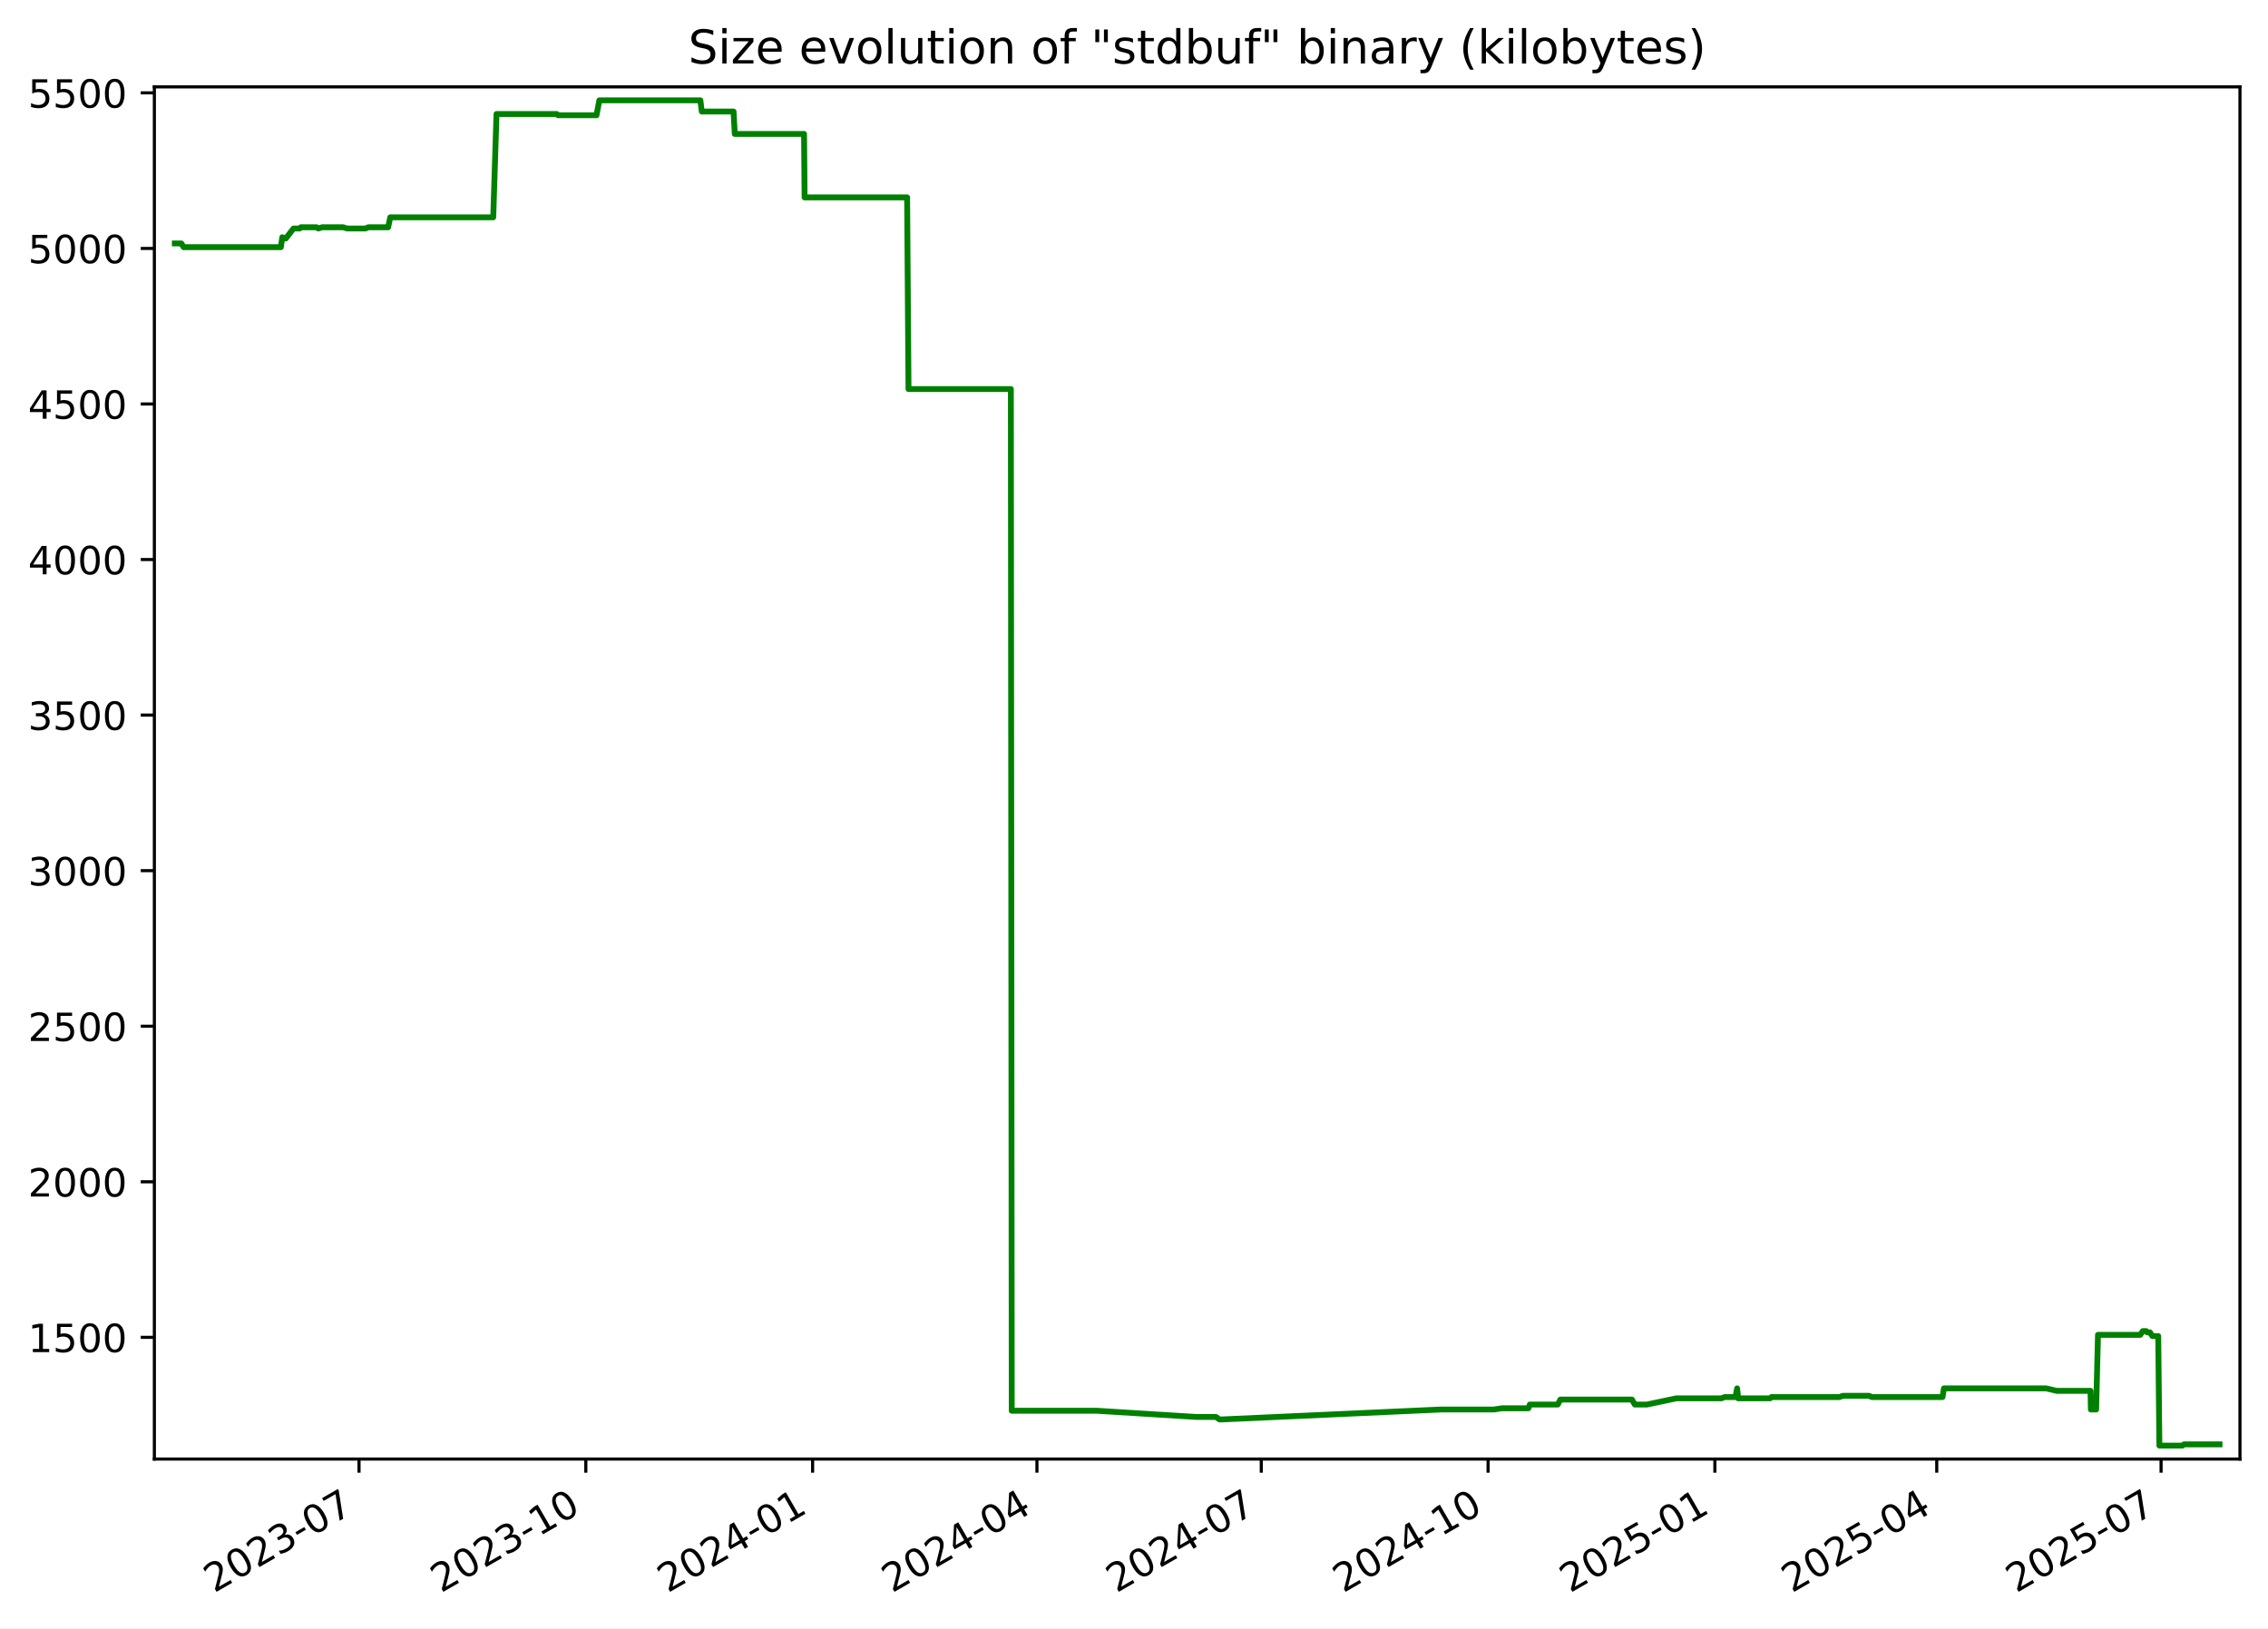
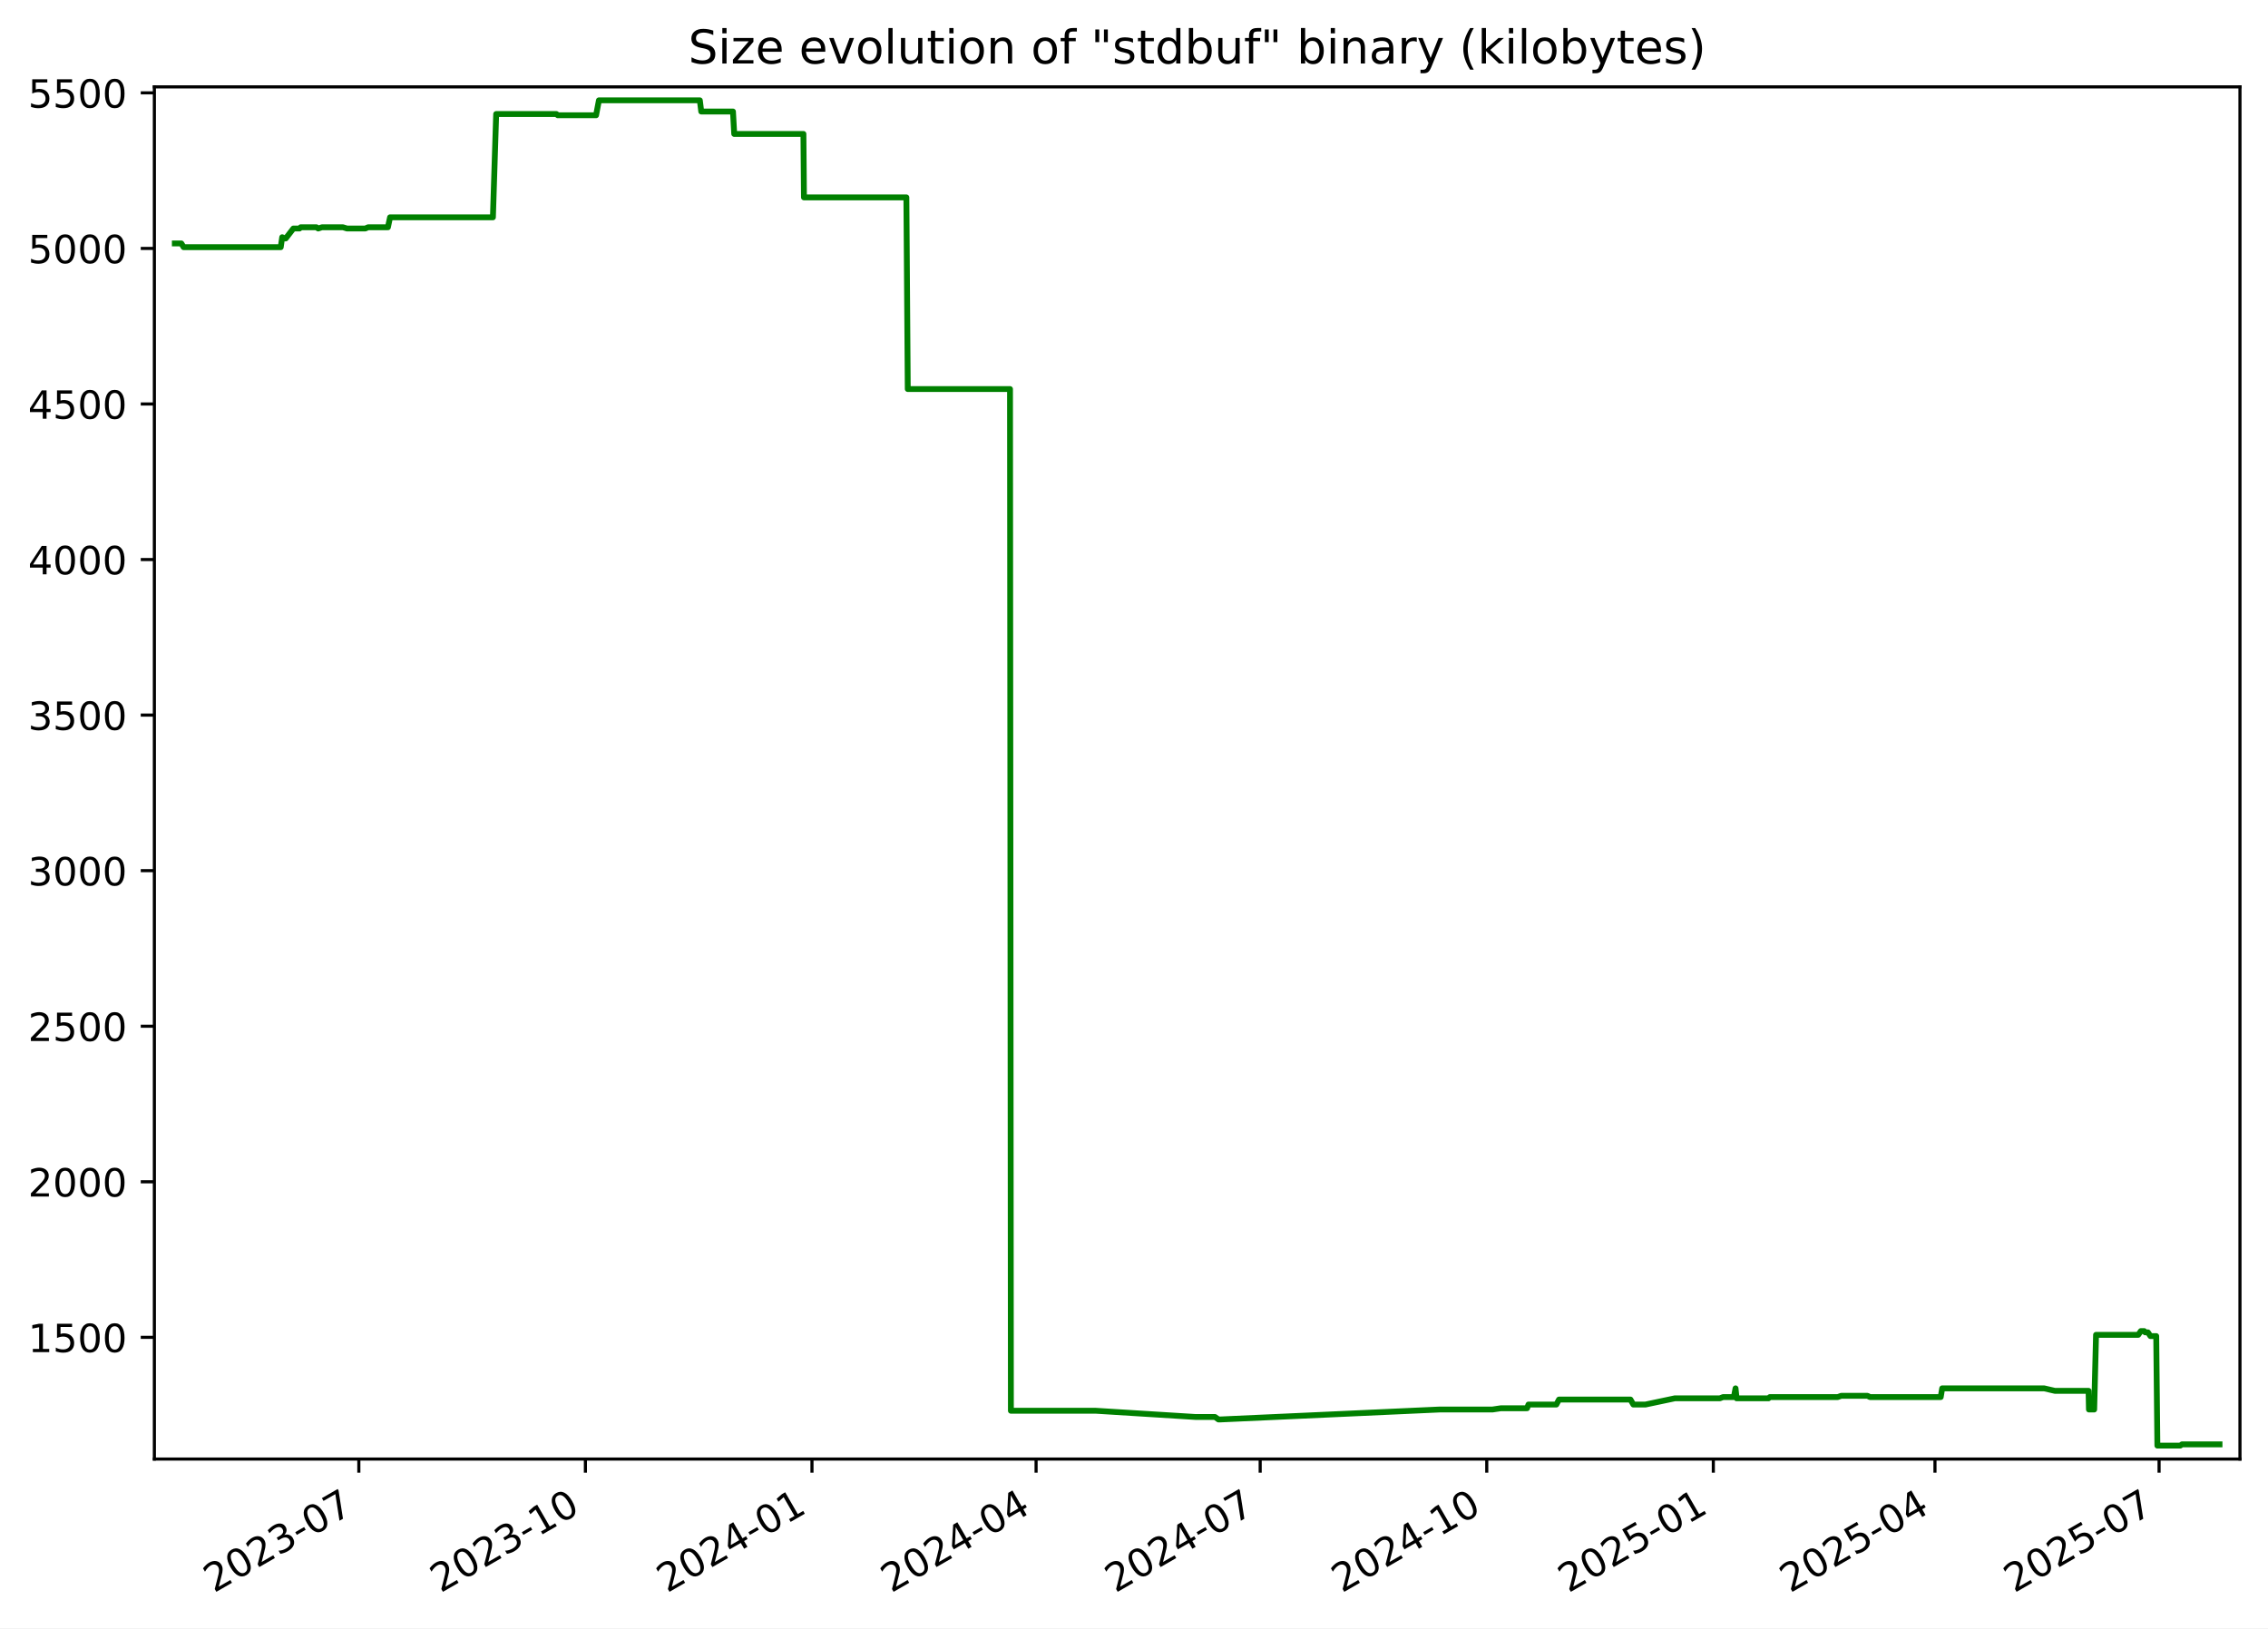
<svg xmlns="http://www.w3.org/2000/svg" xmlns:xlink="http://www.w3.org/1999/xlink" width="582.53pt" height="418.303pt" viewBox="0 0 582.53 418.303" version="1.1">
  <defs>
    <style type="text/css">*{stroke-linejoin: round; stroke-linecap: butt}</style>
  </defs>
  <g id="figure_1">
    <g id="patch_1">
      <path d="M -0 418.303  L 582.53 418.303  L 582.53 0  L -0 0  z " style="fill: #ffffff" />
    </g>
    <g id="axes_1">
      <g id="patch_2">
        <path d="M 39.65 374.83  L 575.33 374.83  L 575.33 22.318  L 39.65 22.318  z " style="fill: #ffffff" />
      </g>
      <g id="matplotlib.axis_1">
        <g id="xtick_1">
          <g id="line2d_1">
            <defs>
-               <path id="m046c3d1152" d="M 0 0  L 0 3.5  " style="stroke: #000000; stroke-width: 0.8" />
+               <path id="m71776a9864" d="M 0 0  L 0 3.5  " style="stroke: #000000; stroke-width: 0.8" />
            </defs>
            <g>
-               <use xlink:href="#m046c3d1152" x="92.213" y="374.83" style="stroke: #000000; stroke-width: 0.8" />
+               <use xlink:href="#m71776a9864" x="92.165" y="374.83" style="stroke: #000000; stroke-width: 0.8" />
            </g>
          </g>
          <g id="text_1">
-             <g transform="translate(54.98842 409.302) rotate(-30) scale(0.1 -0.1)">
+             <g transform="translate(54.94067 409.302) rotate(-30) scale(0.1 -0.1)">
              <defs>
                <path id="DejaVuSans-32" d="M 1228 531  L 3431 531  L 3431 0  L 469 0  L 469 531  Q 828 903 1448 1529  Q 2069 2156 2228 2338  Q 2531 2678 2651 2914  Q 2772 3150 2772 3378  Q 2772 3750 2511 3984  Q 2250 4219 1831 4219  Q 1534 4219 1204 4116  Q 875 4013 500 3803  L 500 4441  Q 881 4594 1212 4672  Q 1544 4750 1819 4750  Q 2544 4750 2975 4387  Q 3406 4025 3406 3419  Q 3406 3131 3298 2873  Q 3191 2616 2906 2266  Q 2828 2175 2409 1742  Q 1991 1309 1228 531  z " transform="scale(0.015625)" />
                <path id="DejaVuSans-30" d="M 2034 4250  Q 1547 4250 1301 3770  Q 1056 3291 1056 2328  Q 1056 1369 1301 889  Q 1547 409 2034 409  Q 2525 409 2770 889  Q 3016 1369 3016 2328  Q 3016 3291 2770 3770  Q 2525 4250 2034 4250  z M 2034 4750  Q 2819 4750 3233 4129  Q 3647 3509 3647 2328  Q 3647 1150 3233 529  Q 2819 -91 2034 -91  Q 1250 -91 836 529  Q 422 1150 422 2328  Q 422 3509 836 4129  Q 1250 4750 2034 4750  z " transform="scale(0.015625)" />
                <path id="DejaVuSans-33" d="M 2597 2516  Q 3050 2419 3304 2112  Q 3559 1806 3559 1356  Q 3559 666 3084 287  Q 2609 -91 1734 -91  Q 1441 -91 1130 -33  Q 819 25 488 141  L 488 750  Q 750 597 1062 519  Q 1375 441 1716 441  Q 2309 441 2620 675  Q 2931 909 2931 1356  Q 2931 1769 2642 2001  Q 2353 2234 1838 2234  L 1294 2234  L 1294 2753  L 1863 2753  Q 2328 2753 2575 2939  Q 2822 3125 2822 3475  Q 2822 3834 2567 4026  Q 2313 4219 1838 4219  Q 1578 4219 1281 4162  Q 984 4106 628 3988  L 628 4550  Q 988 4650 1302 4700  Q 1616 4750 1894 4750  Q 2613 4750 3031 4423  Q 3450 4097 3450 3541  Q 3450 3153 3228 2886  Q 3006 2619 2597 2516  z " transform="scale(0.015625)" />
                <path id="DejaVuSans-2d" d="M 313 2009  L 1997 2009  L 1997 1497  L 313 1497  L 313 2009  z " transform="scale(0.015625)" />
                <path id="DejaVuSans-37" d="M 525 4666  L 3525 4666  L 3525 4397  L 1831 0  L 1172 0  L 2766 4134  L 525 4134  L 525 4666  z " transform="scale(0.015625)" />
              </defs>
              <use xlink:href="#DejaVuSans-32" />
              <use xlink:href="#DejaVuSans-30" x="63.623" />
              <use xlink:href="#DejaVuSans-32" x="127.246" />
              <use xlink:href="#DejaVuSans-33" x="190.869" />
              <use xlink:href="#DejaVuSans-2d" x="254.492" />
              <use xlink:href="#DejaVuSans-30" x="290.576" />
              <use xlink:href="#DejaVuSans-37" x="354.199" />
            </g>
          </g>
        </g>
        <g id="xtick_2">
          <g id="line2d_2">
            <g>
-               <use xlink:href="#m046c3d1152" x="150.466" y="374.83" style="stroke: #000000; stroke-width: 0.8" />
+               <use xlink:href="#m71776a9864" x="150.359" y="374.83" style="stroke: #000000; stroke-width: 0.8" />
            </g>
          </g>
          <g id="text_2">
-             <g transform="translate(113.2409 409.302) rotate(-30) scale(0.1 -0.1)">
+             <g transform="translate(113.1343 409.302) rotate(-30) scale(0.1 -0.1)">
              <defs>
                <path id="DejaVuSans-31" d="M 794 531  L 1825 531  L 1825 4091  L 703 3866  L 703 4441  L 1819 4666  L 2450 4666  L 2450 531  L 3481 531  L 3481 0  L 794 0  L 794 531  z " transform="scale(0.015625)" />
              </defs>
              <use xlink:href="#DejaVuSans-32" />
              <use xlink:href="#DejaVuSans-30" x="63.623" />
              <use xlink:href="#DejaVuSans-32" x="127.246" />
              <use xlink:href="#DejaVuSans-33" x="190.869" />
              <use xlink:href="#DejaVuSans-2d" x="254.492" />
              <use xlink:href="#DejaVuSans-31" x="290.576" />
              <use xlink:href="#DejaVuSans-30" x="354.199" />
            </g>
          </g>
        </g>
        <g id="xtick_3">
          <g id="line2d_3">
            <g>
-               <use xlink:href="#m046c3d1152" x="208.718" y="374.83" style="stroke: #000000; stroke-width: 0.8" />
+               <use xlink:href="#m71776a9864" x="208.553" y="374.83" style="stroke: #000000; stroke-width: 0.8" />
            </g>
          </g>
          <g id="text_3">
-             <g transform="translate(171.4933 409.302) rotate(-30) scale(0.1 -0.1)">
+             <g transform="translate(171.3279 409.302) rotate(-30) scale(0.1 -0.1)">
              <defs>
                <path id="DejaVuSans-34" d="M 2419 4116  L 825 1625  L 2419 1625  L 2419 4116  z M 2253 4666  L 3047 4666  L 3047 1625  L 3713 1625  L 3713 1100  L 3047 1100  L 3047 0  L 2419 0  L 2419 1100  L 313 1100  L 313 1709  L 2253 4666  z " transform="scale(0.015625)" />
              </defs>
              <use xlink:href="#DejaVuSans-32" />
              <use xlink:href="#DejaVuSans-30" x="63.623" />
              <use xlink:href="#DejaVuSans-32" x="127.246" />
              <use xlink:href="#DejaVuSans-34" x="190.869" />
              <use xlink:href="#DejaVuSans-2d" x="254.492" />
              <use xlink:href="#DejaVuSans-30" x="290.576" />
              <use xlink:href="#DejaVuSans-31" x="354.199" />
            </g>
          </g>
        </g>
        <g id="xtick_4">
          <g id="line2d_4">
            <g>
-               <use xlink:href="#m046c3d1152" x="266.337" y="374.83" style="stroke: #000000; stroke-width: 0.8" />
+               <use xlink:href="#m71776a9864" x="266.114" y="374.83" style="stroke: #000000; stroke-width: 0.8" />
            </g>
          </g>
          <g id="text_4">
-             <g transform="translate(229.1125 409.302) rotate(-30) scale(0.1 -0.1)">
+             <g transform="translate(228.889 409.302) rotate(-30) scale(0.1 -0.1)">
              <use xlink:href="#DejaVuSans-32" />
              <use xlink:href="#DejaVuSans-30" x="63.623" />
              <use xlink:href="#DejaVuSans-32" x="127.246" />
              <use xlink:href="#DejaVuSans-34" x="190.869" />
              <use xlink:href="#DejaVuSans-2d" x="254.492" />
              <use xlink:href="#DejaVuSans-30" x="290.576" />
              <use xlink:href="#DejaVuSans-34" x="354.199" />
            </g>
          </g>
        </g>
        <g id="xtick_5">
          <g id="line2d_5">
            <g>
-               <use xlink:href="#m046c3d1152" x="323.957" y="374.83" style="stroke: #000000; stroke-width: 0.8" />
+               <use xlink:href="#m71776a9864" x="323.675" y="374.83" style="stroke: #000000; stroke-width: 0.8" />
            </g>
          </g>
          <g id="text_5">
-             <g transform="translate(286.7318 409.302) rotate(-30) scale(0.1 -0.1)">
+             <g transform="translate(286.4501 409.302) rotate(-30) scale(0.1 -0.1)">
              <use xlink:href="#DejaVuSans-32" />
              <use xlink:href="#DejaVuSans-30" x="63.623" />
              <use xlink:href="#DejaVuSans-32" x="127.246" />
              <use xlink:href="#DejaVuSans-34" x="190.869" />
              <use xlink:href="#DejaVuSans-2d" x="254.492" />
              <use xlink:href="#DejaVuSans-30" x="290.576" />
              <use xlink:href="#DejaVuSans-37" x="354.199" />
            </g>
          </g>
        </g>
        <g id="xtick_6">
          <g id="line2d_6">
            <g>
-               <use xlink:href="#m046c3d1152" x="382.209" y="374.83" style="stroke: #000000; stroke-width: 0.8" />
+               <use xlink:href="#m71776a9864" x="381.869" y="374.83" style="stroke: #000000; stroke-width: 0.8" />
            </g>
          </g>
          <g id="text_6">
-             <g transform="translate(344.9842 409.302) rotate(-30) scale(0.1 -0.1)">
+             <g transform="translate(344.6438 409.302) rotate(-30) scale(0.1 -0.1)">
              <use xlink:href="#DejaVuSans-32" />
              <use xlink:href="#DejaVuSans-30" x="63.623" />
              <use xlink:href="#DejaVuSans-32" x="127.246" />
              <use xlink:href="#DejaVuSans-34" x="190.869" />
              <use xlink:href="#DejaVuSans-2d" x="254.492" />
              <use xlink:href="#DejaVuSans-31" x="290.576" />
              <use xlink:href="#DejaVuSans-30" x="354.199" />
            </g>
          </g>
        </g>
        <g id="xtick_7">
          <g id="line2d_7">
            <g>
-               <use xlink:href="#m046c3d1152" x="440.461" y="374.83" style="stroke: #000000; stroke-width: 0.8" />
+               <use xlink:href="#m71776a9864" x="440.062" y="374.83" style="stroke: #000000; stroke-width: 0.8" />
            </g>
          </g>
          <g id="text_7">
-             <g transform="translate(403.2367 409.302) rotate(-30) scale(0.1 -0.1)">
+             <g transform="translate(402.8374 409.302) rotate(-30) scale(0.1 -0.1)">
              <defs>
                <path id="DejaVuSans-35" d="M 691 4666  L 3169 4666  L 3169 4134  L 1269 4134  L 1269 2991  Q 1406 3038 1543 3061  Q 1681 3084 1819 3084  Q 2600 3084 3056 2656  Q 3513 2228 3513 1497  Q 3513 744 3044 326  Q 2575 -91 1722 -91  Q 1428 -91 1123 -41  Q 819 9 494 109  L 494 744  Q 775 591 1075 516  Q 1375 441 1709 441  Q 2250 441 2565 725  Q 2881 1009 2881 1497  Q 2881 1984 2565 2268  Q 2250 2553 1709 2553  Q 1456 2553 1204 2497  Q 953 2441 691 2322  L 691 4666  z " transform="scale(0.015625)" />
              </defs>
              <use xlink:href="#DejaVuSans-32" />
              <use xlink:href="#DejaVuSans-30" x="63.623" />
              <use xlink:href="#DejaVuSans-32" x="127.246" />
              <use xlink:href="#DejaVuSans-35" x="190.869" />
              <use xlink:href="#DejaVuSans-2d" x="254.492" />
              <use xlink:href="#DejaVuSans-30" x="290.576" />
              <use xlink:href="#DejaVuSans-31" x="354.199" />
            </g>
          </g>
        </g>
        <g id="xtick_8">
          <g id="line2d_8">
            <g>
-               <use xlink:href="#m046c3d1152" x="497.448" y="374.83" style="stroke: #000000; stroke-width: 0.8" />
+               <use xlink:href="#m71776a9864" x="496.991" y="374.83" style="stroke: #000000; stroke-width: 0.8" />
            </g>
          </g>
          <g id="text_8">
-             <g transform="translate(460.2227 409.302) rotate(-30) scale(0.1 -0.1)">
+             <g transform="translate(459.766 409.302) rotate(-30) scale(0.1 -0.1)">
              <use xlink:href="#DejaVuSans-32" />
              <use xlink:href="#DejaVuSans-30" x="63.623" />
              <use xlink:href="#DejaVuSans-32" x="127.246" />
              <use xlink:href="#DejaVuSans-35" x="190.869" />
              <use xlink:href="#DejaVuSans-2d" x="254.492" />
              <use xlink:href="#DejaVuSans-30" x="290.576" />
              <use xlink:href="#DejaVuSans-34" x="354.199" />
            </g>
          </g>
        </g>
        <g id="xtick_9">
          <g id="line2d_9">
            <g>
-               <use xlink:href="#m046c3d1152" x="555.067" y="374.83" style="stroke: #000000; stroke-width: 0.8" />
+               <use xlink:href="#m71776a9864" x="554.552" y="374.83" style="stroke: #000000; stroke-width: 0.8" />
            </g>
          </g>
          <g id="text_9">
-             <g transform="translate(517.842 409.302) rotate(-30) scale(0.1 -0.1)">
+             <g transform="translate(517.3271 409.302) rotate(-30) scale(0.1 -0.1)">
              <use xlink:href="#DejaVuSans-32" />
              <use xlink:href="#DejaVuSans-30" x="63.623" />
              <use xlink:href="#DejaVuSans-32" x="127.246" />
              <use xlink:href="#DejaVuSans-35" x="190.869" />
              <use xlink:href="#DejaVuSans-2d" x="254.492" />
              <use xlink:href="#DejaVuSans-30" x="290.576" />
              <use xlink:href="#DejaVuSans-37" x="354.199" />
            </g>
          </g>
        </g>
      </g>
      <g id="matplotlib.axis_2">
        <g id="ytick_1">
          <g id="line2d_10">
            <defs>
-               <path id="mc8e2a60f93" d="M 0 0  L -3.5 0  " style="stroke: #000000; stroke-width: 0.8" />
+               <path id="m0ae7227c19" d="M 0 0  L -3.5 0  " style="stroke: #000000; stroke-width: 0.8" />
            </defs>
            <g>
-               <use xlink:href="#mc8e2a60f93" x="39.65" y="343.56" style="stroke: #000000; stroke-width: 0.8" />
+               <use xlink:href="#m0ae7227c19" x="39.65" y="343.56" style="stroke: #000000; stroke-width: 0.8" />
            </g>
          </g>
          <g id="text_10">
            <g transform="translate(7.2 347.3591) scale(0.1 -0.1)">
              <use xlink:href="#DejaVuSans-31" />
              <use xlink:href="#DejaVuSans-35" x="63.623" />
              <use xlink:href="#DejaVuSans-30" x="127.246" />
              <use xlink:href="#DejaVuSans-30" x="190.869" />
            </g>
          </g>
        </g>
        <g id="ytick_2">
          <g id="line2d_11">
            <g>
-               <use xlink:href="#mc8e2a60f93" x="39.65" y="303.597" style="stroke: #000000; stroke-width: 0.8" />
+               <use xlink:href="#m0ae7227c19" x="39.65" y="303.597" style="stroke: #000000; stroke-width: 0.8" />
            </g>
          </g>
          <g id="text_11">
            <g transform="translate(7.2 307.3961) scale(0.1 -0.1)">
              <use xlink:href="#DejaVuSans-32" />
              <use xlink:href="#DejaVuSans-30" x="63.623" />
              <use xlink:href="#DejaVuSans-30" x="127.246" />
              <use xlink:href="#DejaVuSans-30" x="190.869" />
            </g>
          </g>
        </g>
        <g id="ytick_3">
          <g id="line2d_12">
            <g>
-               <use xlink:href="#mc8e2a60f93" x="39.65" y="263.634" style="stroke: #000000; stroke-width: 0.8" />
+               <use xlink:href="#m0ae7227c19" x="39.65" y="263.634" style="stroke: #000000; stroke-width: 0.8" />
            </g>
          </g>
          <g id="text_12">
            <g transform="translate(7.2 267.4331) scale(0.1 -0.1)">
              <use xlink:href="#DejaVuSans-32" />
              <use xlink:href="#DejaVuSans-35" x="63.623" />
              <use xlink:href="#DejaVuSans-30" x="127.246" />
              <use xlink:href="#DejaVuSans-30" x="190.869" />
            </g>
          </g>
        </g>
        <g id="ytick_4">
          <g id="line2d_13">
            <g>
-               <use xlink:href="#mc8e2a60f93" x="39.65" y="223.671" style="stroke: #000000; stroke-width: 0.8" />
+               <use xlink:href="#m0ae7227c19" x="39.65" y="223.671" style="stroke: #000000; stroke-width: 0.8" />
            </g>
          </g>
          <g id="text_13">
            <g transform="translate(7.2 227.4701) scale(0.1 -0.1)">
              <use xlink:href="#DejaVuSans-33" />
              <use xlink:href="#DejaVuSans-30" x="63.623" />
              <use xlink:href="#DejaVuSans-30" x="127.246" />
              <use xlink:href="#DejaVuSans-30" x="190.869" />
            </g>
          </g>
        </g>
        <g id="ytick_5">
          <g id="line2d_14">
            <g>
-               <use xlink:href="#mc8e2a60f93" x="39.65" y="183.708" style="stroke: #000000; stroke-width: 0.8" />
+               <use xlink:href="#m0ae7227c19" x="39.65" y="183.708" style="stroke: #000000; stroke-width: 0.8" />
            </g>
          </g>
          <g id="text_14">
            <g transform="translate(7.2 187.5071) scale(0.1 -0.1)">
              <use xlink:href="#DejaVuSans-33" />
              <use xlink:href="#DejaVuSans-35" x="63.623" />
              <use xlink:href="#DejaVuSans-30" x="127.246" />
              <use xlink:href="#DejaVuSans-30" x="190.869" />
            </g>
          </g>
        </g>
        <g id="ytick_6">
          <g id="line2d_15">
            <g>
-               <use xlink:href="#mc8e2a60f93" x="39.65" y="143.745" style="stroke: #000000; stroke-width: 0.8" />
+               <use xlink:href="#m0ae7227c19" x="39.65" y="143.745" style="stroke: #000000; stroke-width: 0.8" />
            </g>
          </g>
          <g id="text_15">
            <g transform="translate(7.2 147.5441) scale(0.1 -0.1)">
              <use xlink:href="#DejaVuSans-34" />
              <use xlink:href="#DejaVuSans-30" x="63.623" />
              <use xlink:href="#DejaVuSans-30" x="127.246" />
              <use xlink:href="#DejaVuSans-30" x="190.869" />
            </g>
          </g>
        </g>
        <g id="ytick_7">
          <g id="line2d_16">
            <g>
-               <use xlink:href="#mc8e2a60f93" x="39.65" y="103.782" style="stroke: #000000; stroke-width: 0.8" />
+               <use xlink:href="#m0ae7227c19" x="39.65" y="103.782" style="stroke: #000000; stroke-width: 0.8" />
            </g>
          </g>
          <g id="text_16">
            <g transform="translate(7.2 107.5811) scale(0.1 -0.1)">
              <use xlink:href="#DejaVuSans-34" />
              <use xlink:href="#DejaVuSans-35" x="63.623" />
              <use xlink:href="#DejaVuSans-30" x="127.246" />
              <use xlink:href="#DejaVuSans-30" x="190.869" />
            </g>
          </g>
        </g>
        <g id="ytick_8">
          <g id="line2d_17">
            <g>
-               <use xlink:href="#mc8e2a60f93" x="39.65" y="63.819" style="stroke: #000000; stroke-width: 0.8" />
+               <use xlink:href="#m0ae7227c19" x="39.65" y="63.819" style="stroke: #000000; stroke-width: 0.8" />
            </g>
          </g>
          <g id="text_17">
            <g transform="translate(7.2 67.61812) scale(0.1 -0.1)">
              <use xlink:href="#DejaVuSans-35" />
              <use xlink:href="#DejaVuSans-30" x="63.623" />
              <use xlink:href="#DejaVuSans-30" x="127.246" />
              <use xlink:href="#DejaVuSans-30" x="190.869" />
            </g>
          </g>
        </g>
        <g id="ytick_9">
          <g id="line2d_18">
            <g>
-               <use xlink:href="#mc8e2a60f93" x="39.65" y="23.856" style="stroke: #000000; stroke-width: 0.8" />
+               <use xlink:href="#m0ae7227c19" x="39.65" y="23.856" style="stroke: #000000; stroke-width: 0.8" />
            </g>
          </g>
          <g id="text_18">
            <g transform="translate(7.2 27.65512) scale(0.1 -0.1)">
              <use xlink:href="#DejaVuSans-35" />
              <use xlink:href="#DejaVuSans-35" x="63.623" />
              <use xlink:href="#DejaVuSans-30" x="127.246" />
              <use xlink:href="#DejaVuSans-30" x="190.869" />
            </g>
          </g>
        </g>
      </g>
      <g id="line2d_19">
-         <path d="M 44.902 62.54  L 46.578 62.54  L 47.164 63.499  L 72.137 63.499  L 72.508 60.942  L 73.188 61.261  L 73.412 61.261  L 75.386 58.704  L 76.966 58.704  L 77.262 58.384  L 81.312 58.384  L 81.768 58.704  L 82.743 58.384  L 88.125 58.384  L 89.176 58.704  L 93.873 58.704  L 94.607 58.384  L 99.691 58.384  L 100.242 55.826  L 126.689 55.826  L 127.523 29.291  L 143.003 29.291  L 143.359 29.611  L 153.208 29.611  L 153.942 25.774  L 179.889 25.774  L 180.251 28.651  L 188.408 28.651  L 188.728 34.406  L 206.521 34.406  L 206.657 50.711  L 232.991 50.711  L 233.347 99.945  L 259.638 99.945  L 259.863 362.422  L 281.712 362.422  L 307.375 364.021  L 312.341 364.021  L 313.233 364.66  L 313.619 364.66  L 370.067 362.103  L 383.668 362.103  L 385.819 361.783  L 392.565 361.783  L 392.934 360.824  L 400.102 360.824  L 400.786 359.545  L 419.156 359.545  L 419.899 360.824  L 423.017 360.824  L 430.583 359.225  L 442.144 359.225  L 442.976 358.906  L 445.752 358.906  L 446.174 356.668  L 446.44 359.225  L 454.657 359.225  L 454.996 358.906  L 472.455 358.906  L 473.333 358.586  L 480.122 358.586  L 480.718 358.906  L 498.929 358.906  L 499.301 356.668  L 525.512 356.668  L 528.279 357.307  L 536.941 357.307  L 537.039 362.103  L 538.383 362.103  L 538.864 342.92  L 549.71 342.92  L 550.379 341.961  L 551.251 341.961  L 551.495 342.281  L 552.2 342.281  L 552.846 343.24  L 554.337 343.24  L 554.631 371.374  L 560.52 371.374  L 560.955 371.054  L 570.078 371.054  L 570.078 371.054  " clip-path="url(#p559a50b1d3)" style="fill: none; stroke: #008000; stroke-width: 1.5; stroke-linecap: square" />
+         <path d="M 44.902 62.54  L 46.576 62.54  L 47.162 63.499  L 72.109 63.499  L 72.48 60.942  L 73.159 61.261  L 73.384 61.261  L 75.355 58.704  L 76.934 58.704  L 77.23 58.384  L 81.275 58.384  L 81.731 58.704  L 82.705 58.384  L 88.081 58.384  L 89.131 58.704  L 93.823 58.704  L 94.557 58.384  L 99.636 58.384  L 100.186 55.826  L 126.606 55.826  L 127.439 29.291  L 142.904 29.291  L 143.26 29.611  L 153.098 29.611  L 153.832 25.774  L 179.752 25.774  L 180.114 28.651  L 188.263 28.651  L 188.582 34.406  L 206.358 34.406  L 206.494 50.711  L 232.801 50.711  L 233.157 99.945  L 259.421 99.945  L 259.646 362.422  L 281.473 362.422  L 307.11 364.021  L 312.071 364.021  L 312.962 364.66  L 313.347 364.66  L 369.739 362.103  L 383.326 362.103  L 385.475 361.783  L 392.215 361.783  L 392.583 360.824  L 399.743 360.824  L 400.427 359.545  L 418.779 359.545  L 419.521 360.824  L 422.635 360.824  L 430.193 359.225  L 441.743 359.225  L 442.575 358.906  L 445.347 358.906  L 445.769 356.668  L 446.035 359.225  L 454.243 359.225  L 454.582 358.906  L 472.023 358.906  L 472.901 358.586  L 479.683 358.586  L 480.278 358.906  L 498.47 358.906  L 498.843 356.668  L 525.027 356.668  L 527.791 357.307  L 536.444 357.307  L 536.542 362.103  L 537.885 362.103  L 538.365 342.92  L 549.201 342.92  L 549.869 341.961  L 550.74 341.961  L 550.984 342.281  L 551.688 342.281  L 552.334 343.24  L 553.823 343.24  L 554.117 371.374  L 559.999 371.374  L 560.434 371.054  L 570.078 371.054  L 570.078 371.054  " clip-path="url(#p34b2878ffc)" style="fill: none; stroke: #008000; stroke-width: 1.5; stroke-linecap: square" />
      </g>
      <g id="patch_3">
        <path d="M 39.65 374.83  L 39.65 22.318  " style="fill: none; stroke: #000000; stroke-width: 0.8; stroke-linejoin: miter; stroke-linecap: square" />
      </g>
      <g id="patch_4">
        <path d="M 575.33 374.83  L 575.33 22.318  " style="fill: none; stroke: #000000; stroke-width: 0.8; stroke-linejoin: miter; stroke-linecap: square" />
      </g>
      <g id="patch_5">
        <path d="M 39.65 374.83  L 575.33 374.83  " style="fill: none; stroke: #000000; stroke-width: 0.8; stroke-linejoin: miter; stroke-linecap: square" />
      </g>
      <g id="patch_6">
        <path d="M 39.65 22.318  L 575.33 22.318  " style="fill: none; stroke: #000000; stroke-width: 0.8; stroke-linejoin: miter; stroke-linecap: square" />
      </g>
      <g id="text_19">
        <g transform="translate(176.7837 16.31812) scale(0.12 -0.12)">
          <defs>
            <path id="DejaVuSans-53" d="M 3425 4513  L 3425 3897  Q 3066 4069 2747 4153  Q 2428 4238 2131 4238  Q 1616 4238 1336 4038  Q 1056 3838 1056 3469  Q 1056 3159 1242 3001  Q 1428 2844 1947 2747  L 2328 2669  Q 3034 2534 3370 2195  Q 3706 1856 3706 1288  Q 3706 609 3251 259  Q 2797 -91 1919 -91  Q 1588 -91 1214 -16  Q 841 59 441 206  L 441 856  Q 825 641 1194 531  Q 1563 422 1919 422  Q 2459 422 2753 634  Q 3047 847 3047 1241  Q 3047 1584 2836 1778  Q 2625 1972 2144 2069  L 1759 2144  Q 1053 2284 737 2584  Q 422 2884 422 3419  Q 422 4038 858 4394  Q 1294 4750 2059 4750  Q 2388 4750 2728 4690  Q 3069 4631 3425 4513  z " transform="scale(0.015625)" />
            <path id="DejaVuSans-69" d="M 603 3500  L 1178 3500  L 1178 0  L 603 0  L 603 3500  z M 603 4863  L 1178 4863  L 1178 4134  L 603 4134  L 603 4863  z " transform="scale(0.015625)" />
            <path id="DejaVuSans-7a" d="M 353 3500  L 3084 3500  L 3084 2975  L 922 459  L 3084 459  L 3084 0  L 275 0  L 275 525  L 2438 3041  L 353 3041  L 353 3500  z " transform="scale(0.015625)" />
            <path id="DejaVuSans-65" d="M 3597 1894  L 3597 1613  L 953 1613  Q 991 1019 1311 708  Q 1631 397 2203 397  Q 2534 397 2845 478  Q 3156 559 3463 722  L 3463 178  Q 3153 47 2828 -22  Q 2503 -91 2169 -91  Q 1331 -91 842 396  Q 353 884 353 1716  Q 353 2575 817 3079  Q 1281 3584 2069 3584  Q 2775 3584 3186 3129  Q 3597 2675 3597 1894  z M 3022 2063  Q 3016 2534 2758 2815  Q 2500 3097 2075 3097  Q 1594 3097 1305 2825  Q 1016 2553 972 2059  L 3022 2063  z " transform="scale(0.015625)" />
            <path id="DejaVuSans-20" transform="scale(0.015625)" />
            <path id="DejaVuSans-76" d="M 191 3500  L 800 3500  L 1894 563  L 2988 3500  L 3597 3500  L 2284 0  L 1503 0  L 191 3500  z " transform="scale(0.015625)" />
            <path id="DejaVuSans-6f" d="M 1959 3097  Q 1497 3097 1228 2736  Q 959 2375 959 1747  Q 959 1119 1226 758  Q 1494 397 1959 397  Q 2419 397 2687 759  Q 2956 1122 2956 1747  Q 2956 2369 2687 2733  Q 2419 3097 1959 3097  z M 1959 3584  Q 2709 3584 3137 3096  Q 3566 2609 3566 1747  Q 3566 888 3137 398  Q 2709 -91 1959 -91  Q 1206 -91 779 398  Q 353 888 353 1747  Q 353 2609 779 3096  Q 1206 3584 1959 3584  z " transform="scale(0.015625)" />
            <path id="DejaVuSans-6c" d="M 603 4863  L 1178 4863  L 1178 0  L 603 0  L 603 4863  z " transform="scale(0.015625)" />
            <path id="DejaVuSans-75" d="M 544 1381  L 544 3500  L 1119 3500  L 1119 1403  Q 1119 906 1312 657  Q 1506 409 1894 409  Q 2359 409 2629 706  Q 2900 1003 2900 1516  L 2900 3500  L 3475 3500  L 3475 0  L 2900 0  L 2900 538  Q 2691 219 2414 64  Q 2138 -91 1772 -91  Q 1169 -91 856 284  Q 544 659 544 1381  z M 1991 3584  L 1991 3584  z " transform="scale(0.015625)" />
            <path id="DejaVuSans-74" d="M 1172 4494  L 1172 3500  L 2356 3500  L 2356 3053  L 1172 3053  L 1172 1153  Q 1172 725 1289 603  Q 1406 481 1766 481  L 2356 481  L 2356 0  L 1766 0  Q 1100 0 847 248  Q 594 497 594 1153  L 594 3053  L 172 3053  L 172 3500  L 594 3500  L 594 4494  L 1172 4494  z " transform="scale(0.015625)" />
            <path id="DejaVuSans-6e" d="M 3513 2113  L 3513 0  L 2938 0  L 2938 2094  Q 2938 2591 2744 2837  Q 2550 3084 2163 3084  Q 1697 3084 1428 2787  Q 1159 2491 1159 1978  L 1159 0  L 581 0  L 581 3500  L 1159 3500  L 1159 2956  Q 1366 3272 1645 3428  Q 1925 3584 2291 3584  Q 2894 3584 3203 3211  Q 3513 2838 3513 2113  z " transform="scale(0.015625)" />
            <path id="DejaVuSans-66" d="M 2375 4863  L 2375 4384  L 1825 4384  Q 1516 4384 1395 4259  Q 1275 4134 1275 3809  L 1275 3500  L 2222 3500  L 2222 3053  L 1275 3053  L 1275 0  L 697 0  L 697 3053  L 147 3053  L 147 3500  L 697 3500  L 697 3744  Q 697 4328 969 4595  Q 1241 4863 1831 4863  L 2375 4863  z " transform="scale(0.015625)" />
            <path id="DejaVuSans-22" d="M 1147 4666  L 1147 2931  L 616 2931  L 616 4666  L 1147 4666  z M 2328 4666  L 2328 2931  L 1797 2931  L 1797 4666  L 2328 4666  z " transform="scale(0.015625)" />
            <path id="DejaVuSans-73" d="M 2834 3397  L 2834 2853  Q 2591 2978 2328 3040  Q 2066 3103 1784 3103  Q 1356 3103 1142 2972  Q 928 2841 928 2578  Q 928 2378 1081 2264  Q 1234 2150 1697 2047  L 1894 2003  Q 2506 1872 2764 1633  Q 3022 1394 3022 966  Q 3022 478 2636 193  Q 2250 -91 1575 -91  Q 1294 -91 989 -36  Q 684 19 347 128  L 347 722  Q 666 556 975 473  Q 1284 391 1588 391  Q 1994 391 2212 530  Q 2431 669 2431 922  Q 2431 1156 2273 1281  Q 2116 1406 1581 1522  L 1381 1569  Q 847 1681 609 1914  Q 372 2147 372 2553  Q 372 3047 722 3315  Q 1072 3584 1716 3584  Q 2034 3584 2315 3537  Q 2597 3491 2834 3397  z " transform="scale(0.015625)" />
            <path id="DejaVuSans-64" d="M 2906 2969  L 2906 4863  L 3481 4863  L 3481 0  L 2906 0  L 2906 525  Q 2725 213 2448 61  Q 2172 -91 1784 -91  Q 1150 -91 751 415  Q 353 922 353 1747  Q 353 2572 751 3078  Q 1150 3584 1784 3584  Q 2172 3584 2448 3432  Q 2725 3281 2906 2969  z M 947 1747  Q 947 1113 1208 752  Q 1469 391 1925 391  Q 2381 391 2643 752  Q 2906 1113 2906 1747  Q 2906 2381 2643 2742  Q 2381 3103 1925 3103  Q 1469 3103 1208 2742  Q 947 2381 947 1747  z " transform="scale(0.015625)" />
            <path id="DejaVuSans-62" d="M 3116 1747  Q 3116 2381 2855 2742  Q 2594 3103 2138 3103  Q 1681 3103 1420 2742  Q 1159 2381 1159 1747  Q 1159 1113 1420 752  Q 1681 391 2138 391  Q 2594 391 2855 752  Q 3116 1113 3116 1747  z M 1159 2969  Q 1341 3281 1617 3432  Q 1894 3584 2278 3584  Q 2916 3584 3314 3078  Q 3713 2572 3713 1747  Q 3713 922 3314 415  Q 2916 -91 2278 -91  Q 1894 -91 1617 61  Q 1341 213 1159 525  L 1159 0  L 581 0  L 581 4863  L 1159 4863  L 1159 2969  z " transform="scale(0.015625)" />
            <path id="DejaVuSans-61" d="M 2194 1759  Q 1497 1759 1228 1600  Q 959 1441 959 1056  Q 959 750 1161 570  Q 1363 391 1709 391  Q 2188 391 2477 730  Q 2766 1069 2766 1631  L 2766 1759  L 2194 1759  z M 3341 1997  L 3341 0  L 2766 0  L 2766 531  Q 2569 213 2275 61  Q 1981 -91 1556 -91  Q 1019 -91 701 211  Q 384 513 384 1019  Q 384 1609 779 1909  Q 1175 2209 1959 2209  L 2766 2209  L 2766 2266  Q 2766 2663 2505 2880  Q 2244 3097 1772 3097  Q 1472 3097 1187 3025  Q 903 2953 641 2809  L 641 3341  Q 956 3463 1253 3523  Q 1550 3584 1831 3584  Q 2591 3584 2966 3190  Q 3341 2797 3341 1997  z " transform="scale(0.015625)" />
            <path id="DejaVuSans-72" d="M 2631 2963  Q 2534 3019 2420 3045  Q 2306 3072 2169 3072  Q 1681 3072 1420 2755  Q 1159 2438 1159 1844  L 1159 0  L 581 0  L 581 3500  L 1159 3500  L 1159 2956  Q 1341 3275 1631 3429  Q 1922 3584 2338 3584  Q 2397 3584 2469 3576  Q 2541 3569 2628 3553  L 2631 2963  z " transform="scale(0.015625)" />
            <path id="DejaVuSans-79" d="M 2059 -325  Q 1816 -950 1584 -1140  Q 1353 -1331 966 -1331  L 506 -1331  L 506 -850  L 844 -850  Q 1081 -850 1212 -737  Q 1344 -625 1503 -206  L 1606 56  L 191 3500  L 800 3500  L 1894 763  L 2988 3500  L 3597 3500  L 2059 -325  z " transform="scale(0.015625)" />
            <path id="DejaVuSans-28" d="M 1984 4856  Q 1566 4138 1362 3434  Q 1159 2731 1159 2009  Q 1159 1288 1364 580  Q 1569 -128 1984 -844  L 1484 -844  Q 1016 -109 783 600  Q 550 1309 550 2009  Q 550 2706 781 3412  Q 1013 4119 1484 4856  L 1984 4856  z " transform="scale(0.015625)" />
            <path id="DejaVuSans-6b" d="M 581 4863  L 1159 4863  L 1159 1991  L 2875 3500  L 3609 3500  L 1753 1863  L 3688 0  L 2938 0  L 1159 1709  L 1159 0  L 581 0  L 581 4863  z " transform="scale(0.015625)" />
            <path id="DejaVuSans-29" d="M 513 4856  L 1013 4856  Q 1481 4119 1714 3412  Q 1947 2706 1947 2009  Q 1947 1309 1714 600  Q 1481 -109 1013 -844  L 513 -844  Q 928 -128 1133 580  Q 1338 1288 1338 2009  Q 1338 2731 1133 3434  Q 928 4138 513 4856  z " transform="scale(0.015625)" />
          </defs>
          <use xlink:href="#DejaVuSans-53" />
          <use xlink:href="#DejaVuSans-69" x="63.477" />
          <use xlink:href="#DejaVuSans-7a" x="91.26" />
          <use xlink:href="#DejaVuSans-65" x="143.75" />
          <use xlink:href="#DejaVuSans-20" x="205.273" />
          <use xlink:href="#DejaVuSans-65" x="237.061" />
          <use xlink:href="#DejaVuSans-76" x="298.584" />
          <use xlink:href="#DejaVuSans-6f" x="357.764" />
          <use xlink:href="#DejaVuSans-6c" x="418.945" />
          <use xlink:href="#DejaVuSans-75" x="446.729" />
          <use xlink:href="#DejaVuSans-74" x="510.107" />
          <use xlink:href="#DejaVuSans-69" x="549.316" />
          <use xlink:href="#DejaVuSans-6f" x="577.1" />
          <use xlink:href="#DejaVuSans-6e" x="638.281" />
          <use xlink:href="#DejaVuSans-20" x="701.66" />
          <use xlink:href="#DejaVuSans-6f" x="733.447" />
          <use xlink:href="#DejaVuSans-66" x="794.629" />
          <use xlink:href="#DejaVuSans-20" x="829.834" />
          <use xlink:href="#DejaVuSans-22" x="861.621" />
          <use xlink:href="#DejaVuSans-73" x="907.617" />
          <use xlink:href="#DejaVuSans-74" x="959.717" />
          <use xlink:href="#DejaVuSans-64" x="998.926" />
          <use xlink:href="#DejaVuSans-62" x="1062.402" />
          <use xlink:href="#DejaVuSans-75" x="1125.879" />
          <use xlink:href="#DejaVuSans-66" x="1189.258" />
          <use xlink:href="#DejaVuSans-22" x="1224.463" />
          <use xlink:href="#DejaVuSans-20" x="1270.459" />
          <use xlink:href="#DejaVuSans-62" x="1302.246" />
          <use xlink:href="#DejaVuSans-69" x="1365.723" />
          <use xlink:href="#DejaVuSans-6e" x="1393.506" />
          <use xlink:href="#DejaVuSans-61" x="1456.885" />
          <use xlink:href="#DejaVuSans-72" x="1518.164" />
          <use xlink:href="#DejaVuSans-79" x="1559.277" />
          <use xlink:href="#DejaVuSans-20" x="1618.457" />
          <use xlink:href="#DejaVuSans-28" x="1650.244" />
          <use xlink:href="#DejaVuSans-6b" x="1689.258" />
          <use xlink:href="#DejaVuSans-69" x="1747.168" />
          <use xlink:href="#DejaVuSans-6c" x="1774.951" />
          <use xlink:href="#DejaVuSans-6f" x="1802.734" />
          <use xlink:href="#DejaVuSans-62" x="1863.916" />
          <use xlink:href="#DejaVuSans-79" x="1927.393" />
          <use xlink:href="#DejaVuSans-74" x="1986.572" />
          <use xlink:href="#DejaVuSans-65" x="2025.781" />
          <use xlink:href="#DejaVuSans-73" x="2087.305" />
          <use xlink:href="#DejaVuSans-29" x="2139.404" />
        </g>
      </g>
    </g>
  </g>
  <defs>
-     <clipPath id="p559a50b1d3">
+     <clipPath id="p34b2878ffc">
      <rect x="39.65" y="22.318" width="535.68" height="352.512" />
    </clipPath>
  </defs>
</svg>
